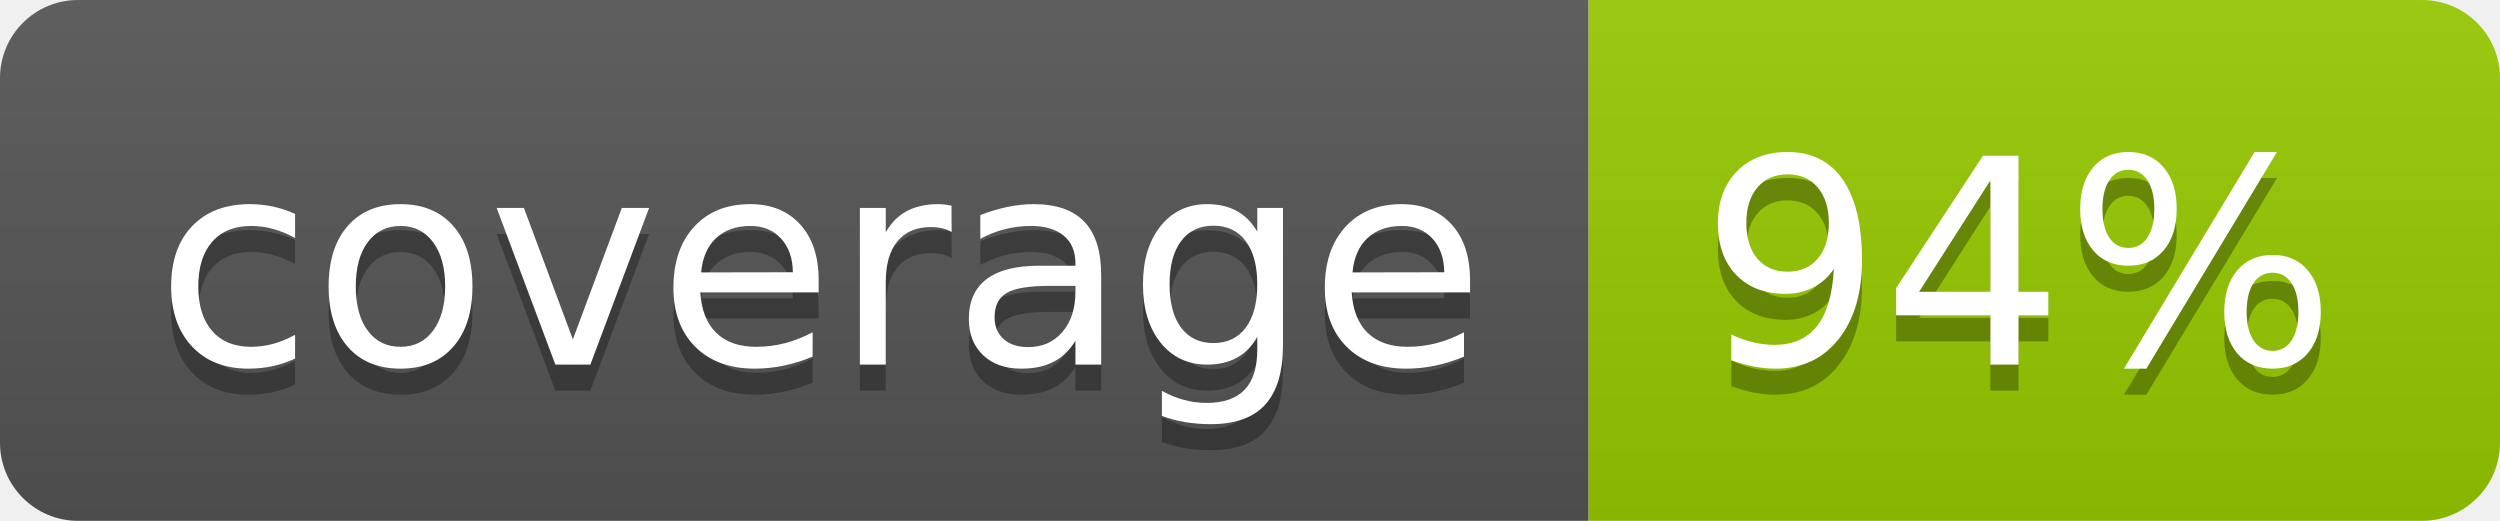
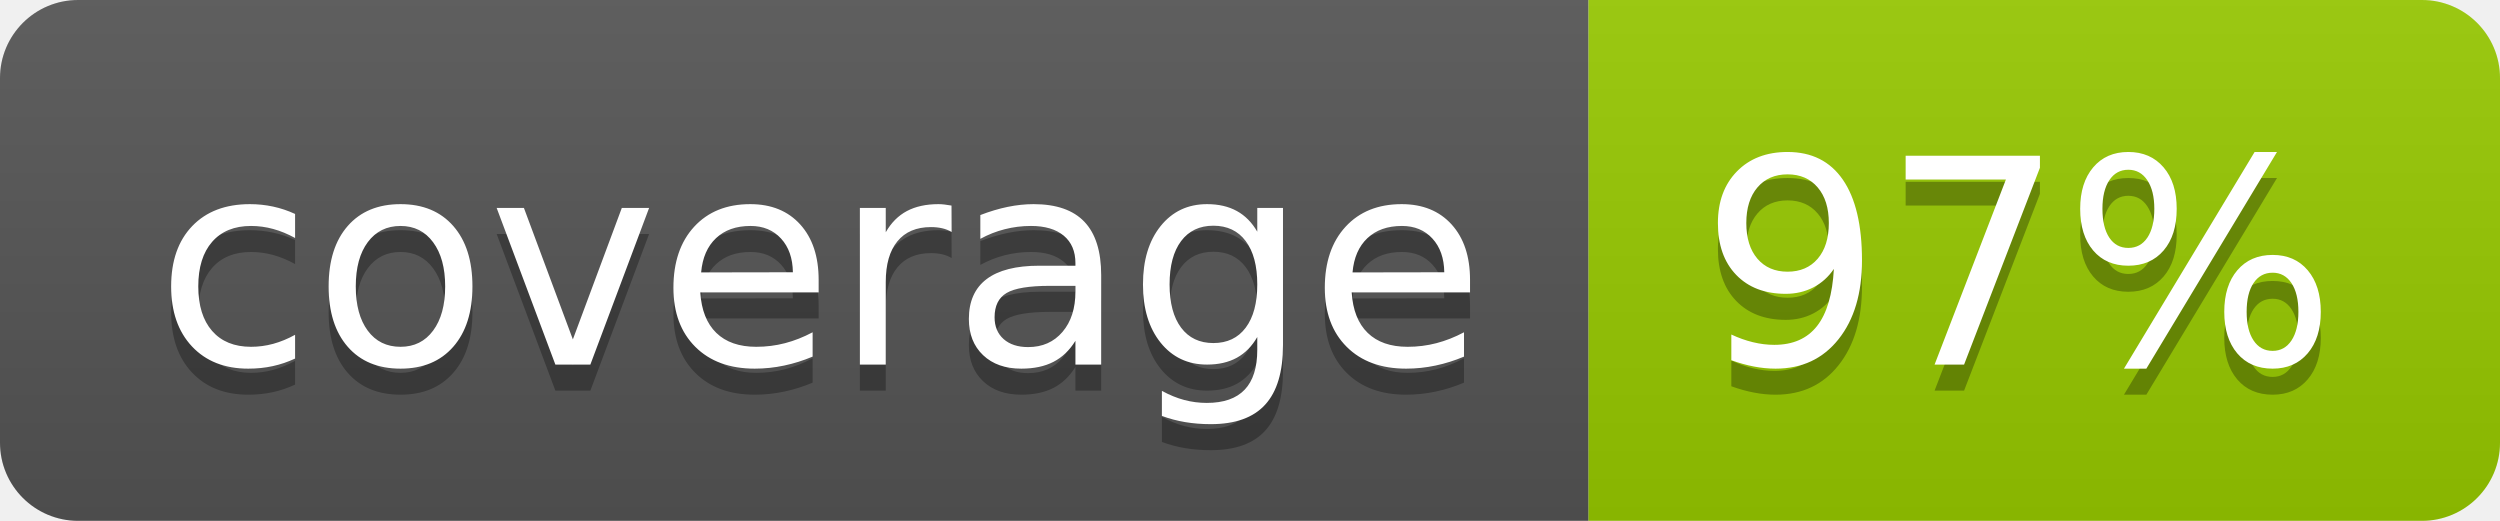
- <svg xmlns="http://www.w3.org/2000/svg" width="96" height="20" role="img" aria-label="coverage: 94%">
+ <svg xmlns="http://www.w3.org/2000/svg" width="96" height="20" role="img" aria-label="coverage: 97%">
  <linearGradient id="s" x2="0" y2="100%">
    <stop offset="0" stop-color="#bbb" stop-opacity=".1" />
    <stop offset="1" stop-opacity=".1" />
  </linearGradient>
  <clipPath id="r">
    <rect width="96" height="20" rx="3" fill="#fff" />
  </clipPath>
  <g clip-path="url(#r)">
    <rect width="61" height="20" fill="#555" />
    <rect x="61" width="35" height="20" fill="#97ca00" />
    <rect width="96" height="20" fill="url(#s)" />
  </g>
  <g fill="#fff" text-anchor="middle" font-family="Verdana,Geneva,DejaVu Sans,sans-serif" text-rendering="geometricPrecision" font-size="110">
    <text aria-hidden="true" x="315" y="150" fill="#010101" fill-opacity=".3" transform="scale(.1)" textLength="510">coverage</text>
    <text x="315" y="140" transform="scale(.1)" fill="#fff" textLength="510">coverage</text>
-     <text aria-hidden="true" x="775" y="150" fill="#010101" fill-opacity=".3" transform="scale(.1)" textLength="250">94%</text>
-     <text x="775" y="140" transform="scale(.1)" fill="#fff" textLength="250">94%</text>
+     <text aria-hidden="true" x="775" y="150" fill="#010101" fill-opacity=".3" transform="scale(.1)" textLength="250">97%</text>
+     <text x="775" y="140" transform="scale(.1)" fill="#fff" textLength="250">97%</text>
  </g>
</svg>
